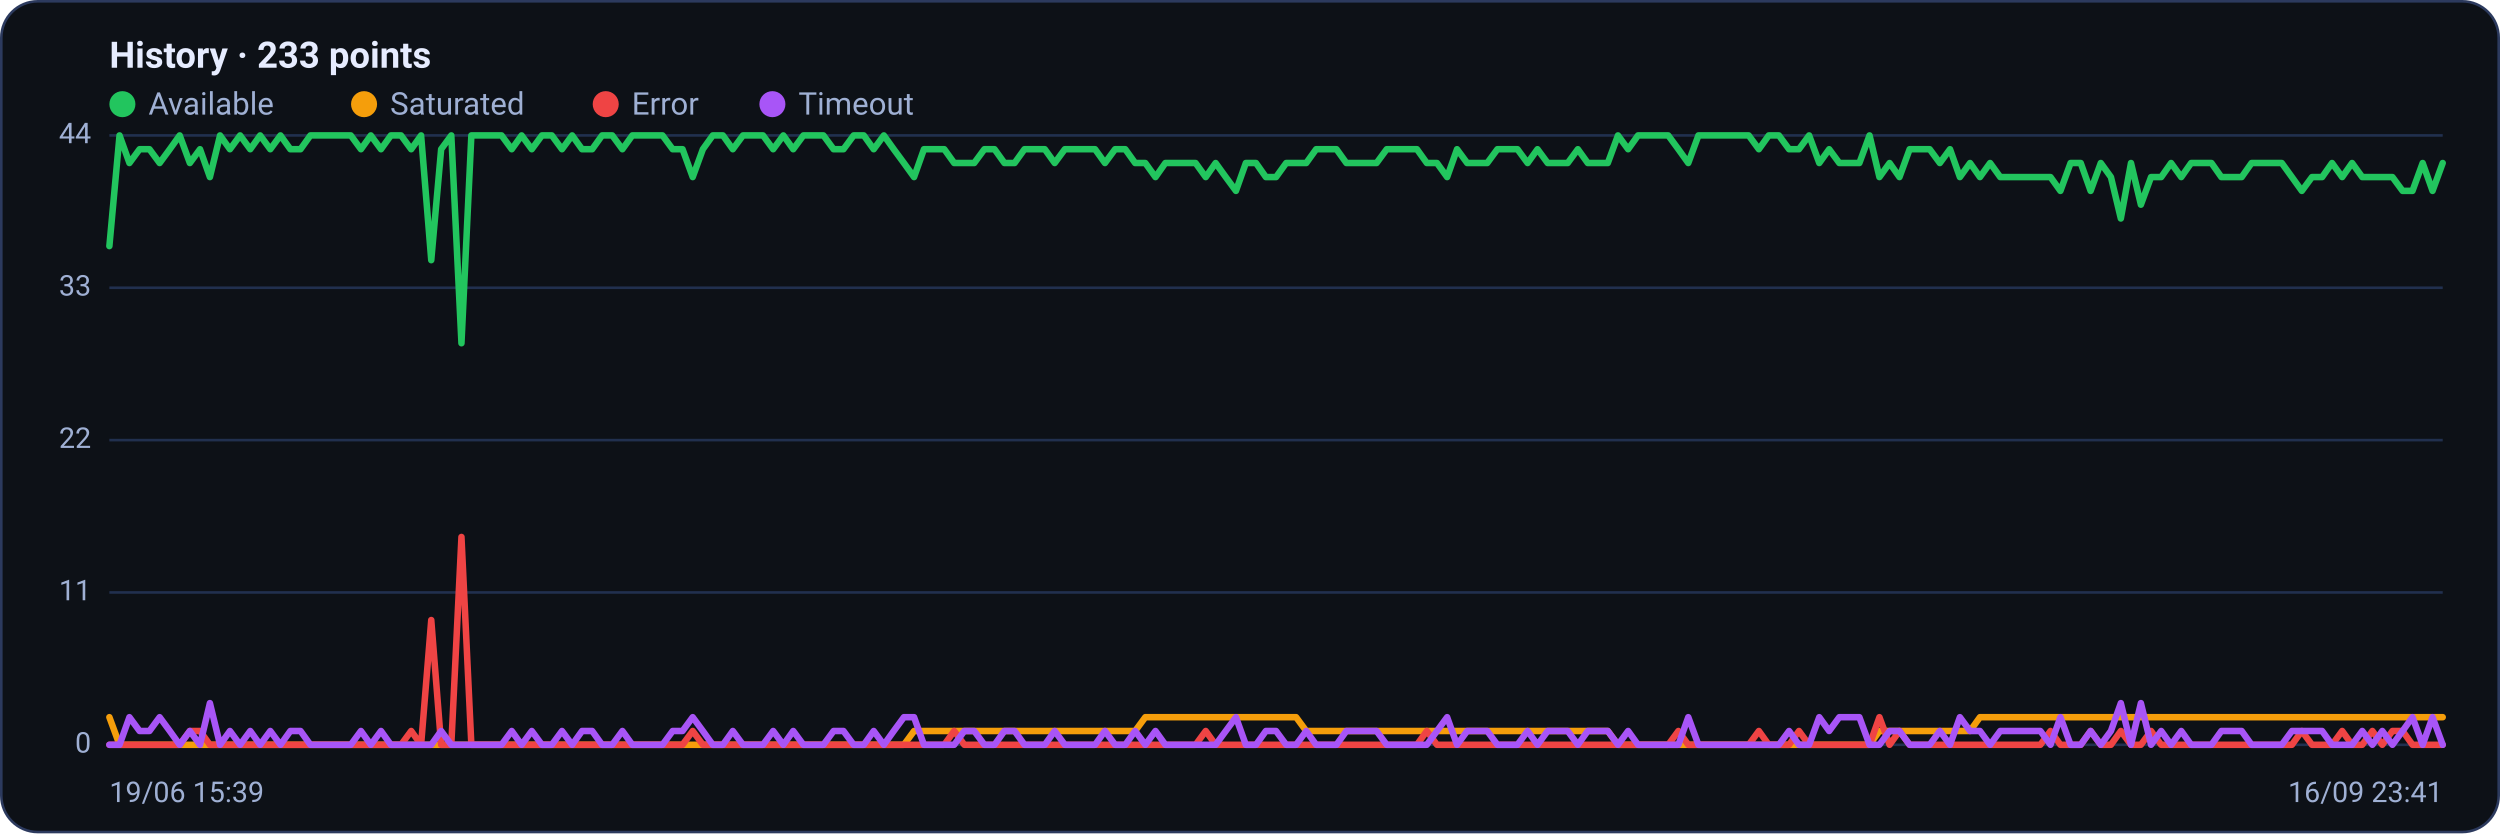
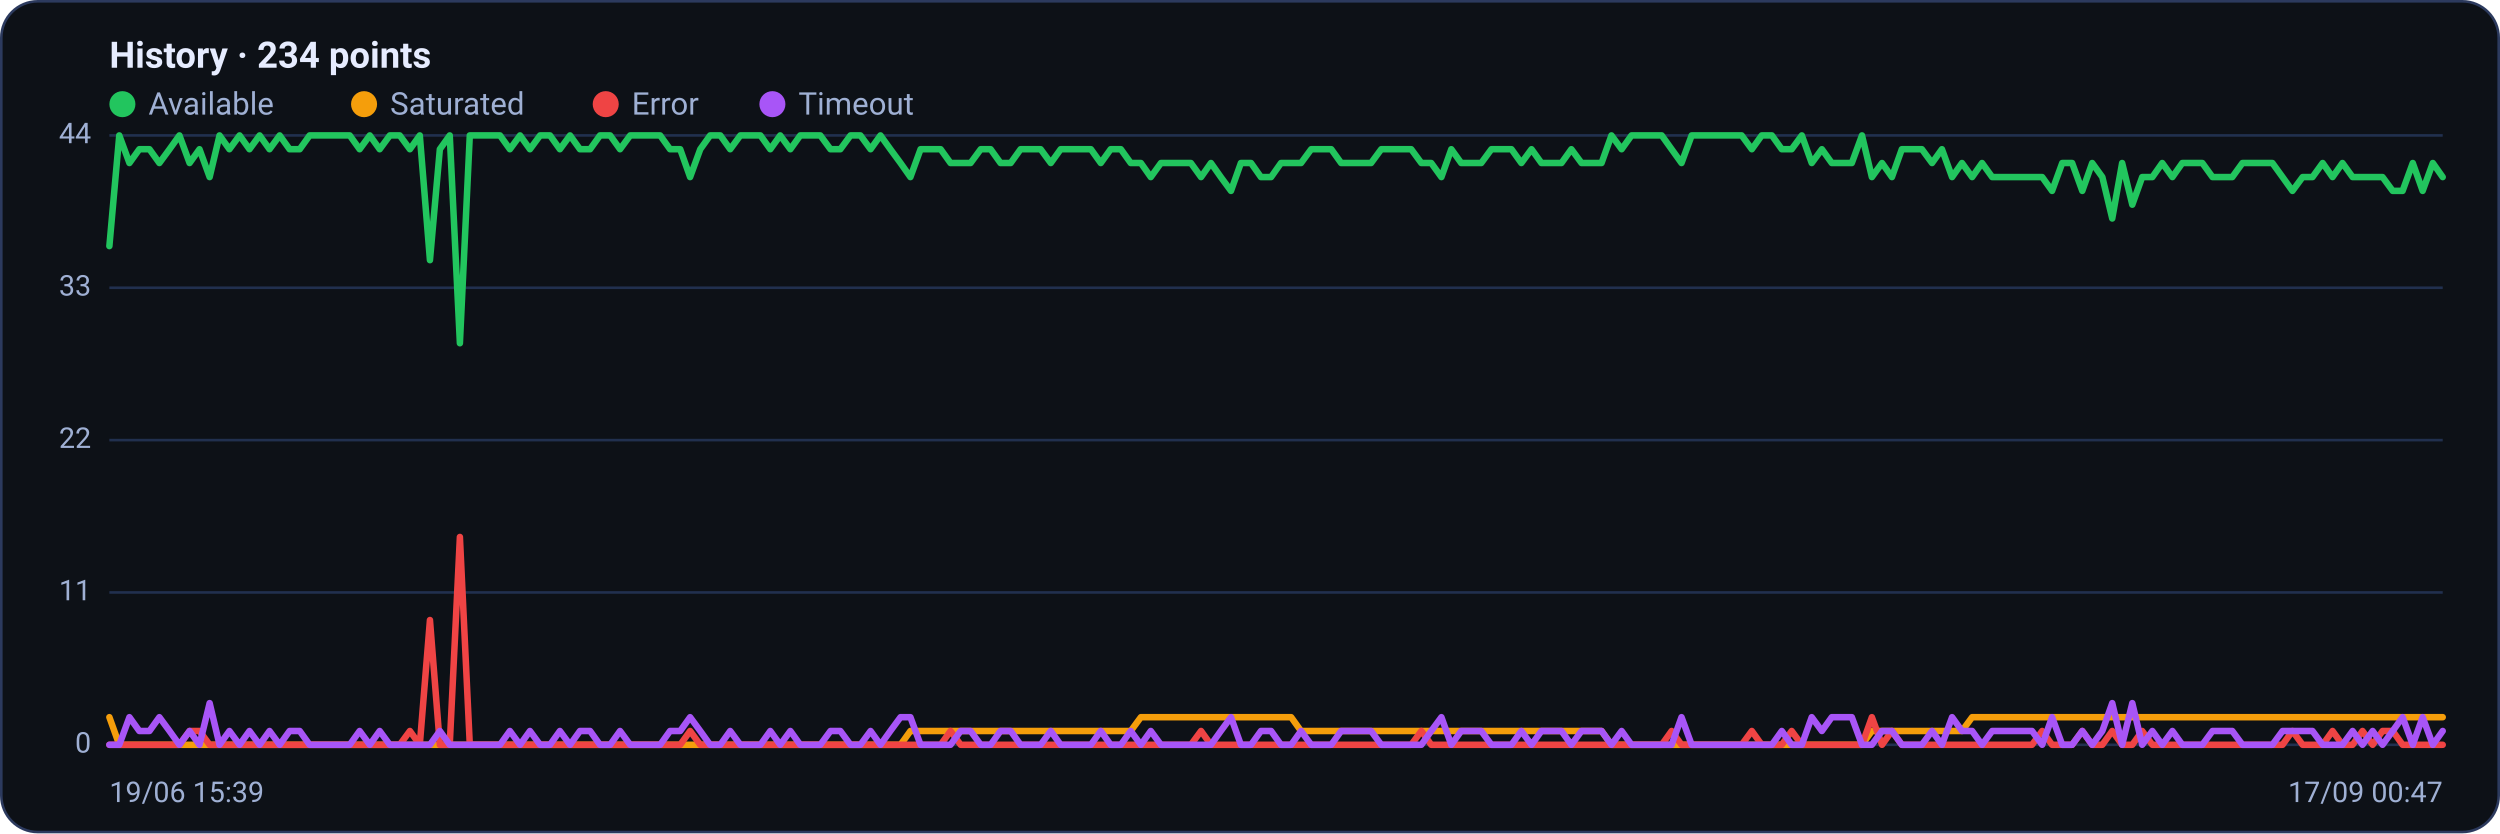
<svg xmlns="http://www.w3.org/2000/svg" viewBox="0 0 960 320" width="960" height="320" font-family="Segoe UI, system-ui, -apple-system, Roboto, Helvetica, Arial, sans-serif" role="img" aria-label="Availability history per region">
  <rect x="0.5" y="0.5" width="959" height="319" rx="14" fill="#0d1117" stroke="#2c3a5e" />
-   <text x="42" y="26" font-size="14" font-weight="600" fill="#e6ecff">History · 233 points</text>
+   <text x="42" y="26" font-size="14" font-weight="600" fill="#e6ecff">History · 234 points</text>
  <circle cx="47" cy="40" r="5" fill="#22c55e" />
  <text x="57" y="44" font-size="12" fill="#9fb0d4">Available</text>
  <circle cx="139.8" cy="40" r="5" fill="#f59e0b" />
  <text x="149.8" y="44" font-size="12" fill="#9fb0d4">Saturated</text>
  <circle cx="232.6" cy="40" r="5" fill="#ef4444" />
  <text x="242.6" y="44" font-size="12" fill="#9fb0d4">Error</text>
  <circle cx="296.6" cy="40" r="5" fill="#a855f7" />
  <text x="306.6" y="44" font-size="12" fill="#9fb0d4">Timeout</text>
  <line x1="42" y1="286.0" x2="938" y2="286.0" stroke="#21304f" stroke-width="1" />
  <text x="35" y="289.0" text-anchor="end" font-size="11" fill="#9fb0d4">0</text>
  <line x1="42" y1="227.5" x2="938" y2="227.5" stroke="#21304f" stroke-width="1" />
  <text x="35" y="230.5" text-anchor="end" font-size="11" fill="#9fb0d4">11</text>
  <line x1="42" y1="169.0" x2="938" y2="169.0" stroke="#21304f" stroke-width="1" />
  <text x="35" y="172.0" text-anchor="end" font-size="11" fill="#9fb0d4">22</text>
  <line x1="42" y1="110.5" x2="938" y2="110.5" stroke="#21304f" stroke-width="1" />
  <text x="35" y="113.5" text-anchor="end" font-size="11" fill="#9fb0d4">33</text>
  <line x1="42" y1="52.0" x2="938" y2="52.0" stroke="#21304f" stroke-width="1" />
  <text x="35" y="55.0" text-anchor="end" font-size="11" fill="#9fb0d4">44</text>
-   <polyline fill="none" stroke="#22c55e" stroke-width="2.5" stroke-linejoin="round" stroke-linecap="round" points="42.0,94.5 45.9,52.0 49.7,62.6 53.6,57.3 57.4,57.3 61.3,62.6 65.2,57.3 69.0,52.0 72.9,62.6 76.8,57.3 80.6,68.0 84.5,52.0 88.3,57.3 92.2,52.0 96.1,57.3 99.9,52.0 103.8,57.3 107.7,52.0 111.5,57.3 115.4,57.3 119.2,52.0 123.1,52.0 127.0,52.0 130.8,52.0 134.7,52.0 138.6,57.3 142.4,52.0 146.3,57.3 150.1,52.0 154.0,52.0 157.9,57.3 161.7,52.0 165.6,99.9 169.4,57.3 173.3,52.0 177.2,131.8 181.0,52.0 184.9,52.0 188.8,52.0 192.6,52.0 196.5,57.3 200.3,52.0 204.2,57.3 208.1,52.0 211.9,52.0 215.8,57.3 219.7,52.0 223.5,57.3 227.4,57.3 231.2,52.0 235.1,52.0 239.0,57.3 242.8,52.0 246.7,52.0 250.6,52.0 254.4,52.0 258.3,57.3 262.1,57.3 266.0,68.0 269.9,57.3 273.7,52.0 277.6,52.0 281.4,57.3 285.3,52.0 289.2,52.0 293.0,52.0 296.9,57.3 300.8,52.0 304.6,57.3 308.5,52.0 312.3,52.0 316.2,52.0 320.1,57.3 323.9,57.3 327.8,52.0 331.7,52.0 335.5,57.3 339.4,52.0 343.2,57.3 347.1,62.6 351.0,68.0 354.8,57.3 358.7,57.3 362.6,57.3 366.4,62.6 370.3,62.6 374.1,62.6 378.0,57.3 381.9,57.3 385.7,62.6 389.6,62.6 393.4,57.3 397.3,57.3 401.2,57.3 405.0,62.6 408.9,57.3 412.8,57.3 416.6,57.3 420.5,57.3 424.3,62.6 428.2,57.3 432.1,57.3 435.9,62.6 439.8,62.6 443.7,68.0 447.5,62.6 451.4,62.6 455.2,62.6 459.1,62.6 463.0,68.0 466.8,62.6 470.7,68.0 474.6,73.3 478.4,62.6 482.3,62.6 486.1,68.0 490.0,68.0 493.9,62.6 497.7,62.6 501.6,62.6 505.4,57.3 509.3,57.3 513.2,57.3 517.0,62.6 520.9,62.6 524.8,62.6 528.6,62.6 532.5,57.3 536.3,57.3 540.2,57.3 544.1,57.3 547.9,62.6 551.8,62.6 555.7,68.0 559.5,57.3 563.4,62.6 567.2,62.6 571.1,62.6 575.0,57.3 578.8,57.3 582.7,57.3 586.6,62.6 590.4,57.3 594.3,62.6 598.1,62.6 602.0,62.6 605.9,57.3 609.7,62.6 613.6,62.6 617.4,62.6 621.3,52.0 625.2,57.3 629.0,52.0 632.9,52.0 636.8,52.0 640.6,52.0 644.5,57.3 648.3,62.6 652.2,52.0 656.1,52.0 659.9,52.0 663.8,52.0 667.7,52.0 671.5,52.0 675.4,57.3 679.2,52.0 683.1,52.0 687.0,57.3 690.8,57.3 694.7,52.0 698.6,62.6 702.4,57.3 706.3,62.6 710.1,62.6 714.0,62.6 717.9,52.0 721.7,68.0 725.6,62.6 729.4,68.0 733.3,57.3 737.2,57.3 741.0,57.3 744.9,62.6 748.8,57.3 752.6,68.0 756.5,62.6 760.3,68.0 764.2,62.6 768.1,68.0 771.9,68.0 775.8,68.0 779.7,68.0 783.5,68.0 787.4,68.0 791.2,73.3 795.1,62.6 799.0,62.6 802.8,73.3 806.7,62.6 810.6,68.0 814.4,83.9 818.3,62.6 822.1,78.6 826.0,68.0 829.9,68.0 833.7,62.6 837.6,68.0 841.4,62.6 845.3,62.6 849.2,62.6 853.0,68.0 856.9,68.0 860.8,68.0 864.6,62.6 868.5,62.6 872.3,62.6 876.2,62.6 880.1,68.0 883.9,73.3 887.8,68.0 891.7,68.0 895.5,62.6 899.4,68.0 903.2,62.6 907.1,68.0 911.0,68.0 914.8,68.0 918.7,68.0 922.6,73.3 926.4,73.3 930.3,62.6 934.1,73.3 938.0,62.6" />
-   <polyline fill="none" stroke="#f59e0b" stroke-width="2.5" stroke-linejoin="round" stroke-linecap="round" points="42.0,275.4 45.9,286.0 49.7,286.0 53.6,286.0 57.4,286.0 61.3,286.0 65.2,286.0 69.0,286.0 72.9,286.0 76.8,286.0 80.6,286.0 84.5,286.0 88.3,286.0 92.2,286.0 96.1,286.0 99.9,286.0 103.8,286.0 107.7,286.0 111.5,286.0 115.4,286.0 119.2,286.0 123.1,286.0 127.0,286.0 130.8,286.0 134.7,286.0 138.6,286.0 142.4,286.0 146.3,286.0 150.1,286.0 154.0,286.0 157.9,286.0 161.7,286.0 165.6,286.0 169.4,286.0 173.3,286.0 177.2,286.0 181.0,286.0 184.9,286.0 188.8,286.0 192.6,286.0 196.5,286.0 200.3,286.0 204.2,286.0 208.1,286.0 211.9,286.0 215.8,286.0 219.7,286.0 223.5,286.0 227.4,286.0 231.2,286.0 235.1,286.0 239.0,286.0 242.8,286.0 246.7,286.0 250.6,286.0 254.4,286.0 258.3,286.0 262.1,286.0 266.0,286.0 269.9,286.0 273.7,286.0 277.6,286.0 281.4,286.0 285.3,286.0 289.2,286.0 293.0,286.0 296.9,286.0 300.8,286.0 304.6,286.0 308.5,286.0 312.3,286.0 316.2,286.0 320.1,286.0 323.9,286.0 327.8,286.0 331.7,286.0 335.5,286.0 339.4,286.0 343.2,286.0 347.1,286.0 351.0,280.7 354.8,280.7 358.7,280.7 362.6,280.7 366.4,280.7 370.3,280.7 374.1,280.7 378.0,280.7 381.9,280.7 385.7,280.7 389.6,280.7 393.4,280.7 397.3,280.7 401.2,280.7 405.0,280.7 408.9,280.7 412.8,280.7 416.6,280.7 420.5,280.7 424.3,280.7 428.2,280.7 432.1,280.7 435.9,280.7 439.8,275.4 443.7,275.4 447.5,275.4 451.4,275.4 455.2,275.4 459.1,275.4 463.0,275.4 466.8,275.4 470.7,275.4 474.6,275.4 478.4,275.4 482.3,275.4 486.1,275.4 490.0,275.4 493.9,275.4 497.7,275.4 501.6,280.7 505.4,280.7 509.3,280.7 513.2,280.7 517.0,280.7 520.9,280.7 524.8,280.7 528.6,280.7 532.5,280.7 536.3,280.7 540.2,280.7 544.1,280.7 547.9,280.7 551.8,280.7 555.7,280.7 559.5,280.7 563.4,280.7 567.2,280.7 571.1,280.7 575.0,280.7 578.8,280.7 582.7,280.7 586.6,280.7 590.4,280.7 594.3,280.7 598.1,280.7 602.0,280.7 605.9,280.7 609.7,280.7 613.6,280.7 617.4,280.7 621.3,286.0 625.2,286.0 629.0,286.0 632.9,286.0 636.8,286.0 640.6,286.0 644.5,286.0 648.3,286.0 652.2,286.0 656.1,286.0 659.9,286.0 663.8,286.0 667.7,286.0 671.5,286.0 675.4,286.0 679.2,286.0 683.1,286.0 687.0,286.0 690.8,286.0 694.7,286.0 698.6,286.0 702.4,286.0 706.3,286.0 710.1,286.0 714.0,286.0 717.9,286.0 721.7,280.7 725.6,280.7 729.4,280.7 733.3,280.7 737.2,280.7 741.0,280.7 744.9,280.7 748.8,280.7 752.6,280.7 756.5,280.7 760.3,275.4 764.2,275.4 768.1,275.4 771.9,275.4 775.8,275.4 779.7,275.4 783.5,275.4 787.4,275.4 791.2,275.4 795.1,275.4 799.0,275.4 802.8,275.4 806.7,275.4 810.6,275.4 814.4,275.4 818.3,275.4 822.1,275.4 826.0,275.4 829.9,275.4 833.7,275.4 837.6,275.4 841.4,275.4 845.3,275.4 849.2,275.4 853.0,275.4 856.9,275.4 860.8,275.4 864.6,275.4 868.5,275.4 872.3,275.4 876.2,275.4 880.1,275.4 883.9,275.4 887.8,275.4 891.7,275.4 895.5,275.4 899.4,275.4 903.2,275.4 907.1,275.4 911.0,275.4 914.8,275.4 918.7,275.4 922.6,275.4 926.4,275.4 930.3,275.4 934.1,275.4 938.0,275.4" />
-   <polyline fill="none" stroke="#ef4444" stroke-width="2.5" stroke-linejoin="round" stroke-linecap="round" points="42.0,286.0 45.9,286.0 49.7,286.0 53.6,286.0 57.4,286.0 61.3,286.0 65.2,286.0 69.0,286.0 72.9,280.7 76.8,280.7 80.6,286.0 84.5,286.0 88.3,286.0 92.2,286.0 96.1,286.0 99.9,286.0 103.8,286.0 107.7,286.0 111.5,286.0 115.4,286.0 119.2,286.0 123.1,286.0 127.0,286.0 130.8,286.0 134.7,286.0 138.6,286.0 142.4,286.0 146.3,286.0 150.1,286.0 154.0,286.0 157.9,280.7 161.7,286.0 165.6,238.1 169.4,286.0 173.3,286.0 177.2,206.2 181.0,286.0 184.9,286.0 188.8,286.0 192.6,286.0 196.5,286.0 200.3,286.0 204.2,286.0 208.1,286.0 211.9,286.0 215.8,286.0 219.7,286.0 223.5,286.0 227.4,286.0 231.2,286.0 235.1,286.0 239.0,286.0 242.8,286.0 246.7,286.0 250.6,286.0 254.4,286.0 258.3,286.0 262.1,286.0 266.0,280.7 269.9,286.0 273.7,286.0 277.6,286.0 281.4,286.0 285.3,286.0 289.2,286.0 293.0,286.0 296.9,286.0 300.8,286.0 304.6,286.0 308.5,286.0 312.3,286.0 316.2,286.0 320.1,286.0 323.9,286.0 327.8,286.0 331.7,286.0 335.5,286.0 339.4,286.0 343.2,286.0 347.1,286.0 351.0,286.0 354.8,286.0 358.7,286.0 362.6,286.0 366.4,280.7 370.3,286.0 374.1,286.0 378.0,286.0 381.9,286.0 385.7,286.0 389.6,286.0 393.4,286.0 397.3,286.0 401.2,286.0 405.0,286.0 408.9,286.0 412.8,286.0 416.6,286.0 420.5,286.0 424.3,286.0 428.2,286.0 432.1,286.0 435.9,286.0 439.8,286.0 443.7,286.0 447.5,286.0 451.4,286.0 455.2,286.0 459.1,286.0 463.0,280.7 466.8,286.0 470.7,286.0 474.6,286.0 478.4,286.0 482.3,286.0 486.1,286.0 490.0,286.0 493.9,286.0 497.7,286.0 501.6,286.0 505.4,286.0 509.3,286.0 513.2,286.0 517.0,286.0 520.9,286.0 524.8,286.0 528.6,286.0 532.5,286.0 536.3,286.0 540.2,286.0 544.1,286.0 547.9,280.7 551.8,286.0 555.7,286.0 559.5,286.0 563.4,286.0 567.2,286.0 571.1,286.0 575.0,286.0 578.8,286.0 582.7,286.0 586.6,286.0 590.4,286.0 594.3,286.0 598.1,286.0 602.0,286.0 605.9,286.0 609.7,286.0 613.6,286.0 617.4,286.0 621.3,286.0 625.2,286.0 629.0,286.0 632.9,286.0 636.8,286.0 640.6,286.0 644.5,280.7 648.3,286.0 652.2,286.0 656.1,286.0 659.9,286.0 663.8,286.0 667.7,286.0 671.5,286.0 675.4,280.7 679.2,286.0 683.1,286.0 687.0,286.0 690.8,280.7 694.7,286.0 698.6,286.0 702.4,286.0 706.3,286.0 710.1,286.0 714.0,286.0 717.9,286.0 721.7,275.4 725.6,286.0 729.4,280.7 733.3,286.0 737.2,286.0 741.0,286.0 744.9,286.0 748.8,286.0 752.6,286.0 756.5,286.0 760.3,286.0 764.2,286.0 768.1,286.0 771.9,286.0 775.8,286.0 779.7,286.0 783.5,286.0 787.4,280.7 791.2,286.0 795.1,286.0 799.0,286.0 802.8,280.7 806.7,286.0 810.6,286.0 814.4,280.7 818.3,286.0 822.1,286.0 826.0,280.7 829.9,286.0 833.7,286.0 837.6,286.0 841.4,286.0 845.3,286.0 849.2,286.0 853.0,286.0 856.9,286.0 860.8,286.0 864.6,286.0 868.5,286.0 872.3,286.0 876.2,286.0 880.1,286.0 883.9,280.7 887.8,286.0 891.7,286.0 895.5,286.0 899.4,280.7 903.2,286.0 907.1,286.0 911.0,280.7 914.8,286.0 918.7,280.7 922.6,280.7 926.4,286.0 930.3,286.0 934.1,286.0 938.0,286.0" />
-   <polyline fill="none" stroke="#a855f7" stroke-width="2.5" stroke-linejoin="round" stroke-linecap="round" points="42.0,286.0 45.9,286.0 49.7,275.4 53.6,280.7 57.4,280.7 61.3,275.4 65.2,280.7 69.0,286.0 72.9,280.7 76.8,286.0 80.6,270.0 84.5,286.0 88.3,280.7 92.2,286.0 96.1,280.7 99.9,286.0 103.8,280.7 107.7,286.0 111.5,280.7 115.4,280.7 119.2,286.0 123.1,286.0 127.0,286.0 130.8,286.0 134.7,286.0 138.6,280.7 142.4,286.0 146.3,280.7 150.1,286.0 154.0,286.0 157.9,286.0 161.7,286.0 165.6,286.0 169.4,280.7 173.3,286.0 177.2,286.0 181.0,286.0 184.9,286.0 188.8,286.0 192.6,286.0 196.5,280.7 200.3,286.0 204.2,280.7 208.1,286.0 211.9,286.0 215.8,280.7 219.7,286.0 223.5,280.7 227.4,280.7 231.2,286.0 235.1,286.0 239.0,280.7 242.8,286.0 246.7,286.0 250.6,286.0 254.4,286.0 258.3,280.7 262.1,280.7 266.0,275.4 269.9,280.7 273.7,286.0 277.6,286.0 281.4,280.7 285.3,286.0 289.2,286.0 293.0,286.0 296.9,280.7 300.8,286.0 304.6,280.7 308.5,286.0 312.3,286.0 316.2,286.0 320.1,280.7 323.9,280.7 327.8,286.0 331.7,286.0 335.5,280.7 339.4,286.0 343.2,280.7 347.1,275.4 351.0,275.4 354.8,286.0 358.7,286.0 362.6,286.0 366.4,286.0 370.3,280.7 374.1,280.7 378.0,286.0 381.9,286.0 385.7,280.7 389.6,280.7 393.4,286.0 397.3,286.0 401.2,286.0 405.0,280.7 408.9,286.0 412.8,286.0 416.6,286.0 420.5,286.0 424.3,280.7 428.2,286.0 432.1,286.0 435.9,280.7 439.8,286.0 443.7,280.7 447.5,286.0 451.4,286.0 455.2,286.0 459.1,286.0 463.0,286.0 466.8,286.0 470.7,280.7 474.6,275.4 478.4,286.0 482.3,286.0 486.1,280.7 490.0,280.7 493.9,286.0 497.7,286.0 501.6,280.7 505.4,286.0 509.3,286.0 513.2,286.0 517.0,280.7 520.9,280.7 524.8,280.7 528.6,280.7 532.5,286.0 536.3,286.0 540.2,286.0 544.1,286.0 547.9,286.0 551.8,280.7 555.7,275.4 559.5,286.0 563.4,280.7 567.2,280.7 571.1,280.7 575.0,286.0 578.8,286.0 582.7,286.0 586.6,280.7 590.4,286.0 594.3,280.7 598.1,280.7 602.0,280.7 605.9,286.0 609.7,280.7 613.6,280.7 617.4,280.7 621.3,286.0 625.2,280.7 629.0,286.0 632.9,286.0 636.8,286.0 640.6,286.0 644.5,286.0 648.3,275.4 652.2,286.0 656.1,286.0 659.9,286.0 663.8,286.0 667.7,286.0 671.5,286.0 675.4,286.0 679.2,286.0 683.1,286.0 687.0,280.7 690.8,286.0 694.7,286.0 698.6,275.4 702.4,280.7 706.3,275.4 710.1,275.4 714.0,275.4 717.9,286.0 721.7,286.0 725.6,280.7 729.4,280.7 733.3,286.0 737.2,286.0 741.0,286.0 744.9,280.7 748.8,286.0 752.6,275.4 756.5,280.7 760.3,280.7 764.2,286.0 768.1,280.7 771.9,280.7 775.8,280.7 779.7,280.7 783.5,280.7 787.4,286.0 791.2,275.4 795.1,286.0 799.0,286.0 802.8,280.7 806.7,286.0 810.6,280.7 814.4,270.0 818.3,286.0 822.1,270.0 826.0,286.0 829.9,280.7 833.7,286.0 837.6,280.7 841.4,286.0 845.3,286.0 849.2,286.0 853.0,280.7 856.9,280.7 860.8,280.7 864.6,286.0 868.5,286.0 872.3,286.0 876.2,286.0 880.1,280.7 883.9,280.7 887.8,280.7 891.7,280.7 895.5,286.0 899.4,286.0 903.2,286.0 907.1,280.7 911.0,286.0 914.8,280.7 918.7,286.0 922.6,280.7 926.4,275.4 930.3,286.0 934.1,275.4 938.0,286.0" />
+   <polyline fill="none" stroke="#22c55e" stroke-width="2.5" stroke-linejoin="round" stroke-linecap="round" points="42.0,94.5 45.8,52.0 49.7,62.6 53.5,57.3 57.4,57.3 61.2,62.6 65.1,57.3 68.9,52.0 72.8,62.6 76.6,57.3 80.5,68.0 84.3,52.0 88.1,57.3 92.0,52.0 95.8,57.3 99.7,52.0 103.5,57.3 107.4,52.0 111.2,57.3 115.1,57.3 118.9,52.0 122.8,52.0 126.6,52.0 130.4,52.0 134.3,52.0 138.1,57.3 142.0,52.0 145.8,57.3 149.7,52.0 153.5,52.0 157.4,57.3 161.2,52.0 165.1,99.9 168.9,57.3 172.7,52.0 176.6,131.8 180.4,52.0 184.3,52.0 188.1,52.0 192.0,52.0 195.8,57.3 199.7,52.0 203.5,57.3 207.4,52.0 211.2,52.0 215.0,57.3 218.9,52.0 222.7,57.3 226.6,57.3 230.4,52.0 234.3,52.0 238.1,57.3 242.0,52.0 245.8,52.0 249.7,52.0 253.5,52.0 257.3,57.3 261.2,57.3 265.0,68.0 268.9,57.3 272.7,52.0 276.6,52.0 280.4,57.3 284.3,52.0 288.1,52.0 292.0,52.0 295.8,57.3 299.6,52.0 303.5,57.3 307.3,52.0 311.2,52.0 315.0,52.0 318.9,57.3 322.7,57.3 326.6,52.0 330.4,52.0 334.3,57.3 338.1,52.0 341.9,57.3 345.8,62.6 349.6,68.0 353.5,57.3 357.3,57.3 361.2,57.3 365.0,62.6 368.9,62.6 372.7,62.6 376.6,57.3 380.4,57.3 384.2,62.6 388.1,62.6 391.9,57.3 395.8,57.3 399.6,57.3 403.5,62.6 407.3,57.3 411.2,57.3 415.0,57.3 418.9,57.3 422.7,62.6 426.5,57.3 430.4,57.3 434.2,62.6 438.1,62.6 441.9,68.0 445.8,62.6 449.6,62.6 453.5,62.6 457.3,62.6 461.2,68.0 465.0,62.6 468.8,68.0 472.7,73.3 476.5,62.6 480.4,62.6 484.2,68.0 488.1,68.0 491.9,62.6 495.8,62.6 499.6,62.6 503.5,57.3 507.3,57.3 511.2,57.3 515.0,62.6 518.8,62.6 522.7,62.6 526.5,62.6 530.4,57.3 534.2,57.3 538.1,57.3 541.9,57.3 545.8,62.6 549.6,62.6 553.5,68.0 557.3,57.3 561.1,62.6 565.0,62.6 568.8,62.6 572.7,57.3 576.5,57.3 580.4,57.3 584.2,62.6 588.1,57.3 591.9,62.6 595.8,62.6 599.6,62.6 603.4,57.3 607.3,62.6 611.1,62.6 615.0,62.6 618.8,52.0 622.7,57.3 626.5,52.0 630.4,52.0 634.2,52.0 638.1,52.0 641.9,57.3 645.7,62.6 649.6,52.0 653.4,52.0 657.3,52.0 661.1,52.0 665.0,52.0 668.8,52.0 672.7,57.3 676.5,52.0 680.4,52.0 684.2,57.3 688.0,57.3 691.9,52.0 695.7,62.6 699.6,57.3 703.4,62.6 707.3,62.6 711.1,62.6 715.0,52.0 718.8,68.0 722.7,62.6 726.5,68.0 730.3,57.3 734.2,57.3 738.0,57.3 741.9,62.6 745.7,57.3 749.6,68.0 753.4,62.6 757.3,68.0 761.1,62.6 765.0,68.0 768.8,68.0 772.6,68.0 776.5,68.0 780.3,68.0 784.2,68.0 788.0,73.3 791.9,62.6 795.7,62.6 799.6,73.3 803.4,62.6 807.3,68.0 811.1,83.9 814.9,62.6 818.8,78.6 822.6,68.0 826.5,68.0 830.3,62.6 834.2,68.0 838.0,62.6 841.9,62.6 845.7,62.6 849.6,68.0 853.4,68.0 857.2,68.0 861.1,62.6 864.9,62.6 868.8,62.6 872.6,62.6 876.5,68.0 880.3,73.3 884.2,68.0 888.0,68.0 891.9,62.6 895.7,68.0 899.5,62.6 903.4,68.0 907.2,68.0 911.1,68.0 914.9,68.0 918.8,73.3 922.6,73.3 926.5,62.6 930.3,73.3 934.2,62.6 938.0,68.0" />
+   <polyline fill="none" stroke="#f59e0b" stroke-width="2.5" stroke-linejoin="round" stroke-linecap="round" points="42.0,275.4 45.8,286.0 49.7,286.0 53.5,286.0 57.4,286.0 61.2,286.0 65.1,286.0 68.9,286.0 72.8,286.0 76.6,286.0 80.5,286.0 84.3,286.0 88.1,286.0 92.0,286.0 95.8,286.0 99.7,286.0 103.5,286.0 107.4,286.0 111.2,286.0 115.1,286.0 118.9,286.0 122.8,286.0 126.6,286.0 130.4,286.0 134.3,286.0 138.1,286.0 142.0,286.0 145.8,286.0 149.7,286.0 153.5,286.0 157.4,286.0 161.2,286.0 165.1,286.0 168.9,286.0 172.7,286.0 176.6,286.0 180.4,286.0 184.3,286.0 188.1,286.0 192.0,286.0 195.8,286.0 199.7,286.0 203.5,286.0 207.4,286.0 211.2,286.0 215.0,286.0 218.9,286.0 222.7,286.0 226.6,286.0 230.4,286.0 234.3,286.0 238.1,286.0 242.0,286.0 245.8,286.0 249.7,286.0 253.5,286.0 257.3,286.0 261.2,286.0 265.0,286.0 268.9,286.0 272.7,286.0 276.6,286.0 280.4,286.0 284.3,286.0 288.1,286.0 292.0,286.0 295.8,286.0 299.6,286.0 303.5,286.0 307.3,286.0 311.2,286.0 315.0,286.0 318.9,286.0 322.7,286.0 326.6,286.0 330.4,286.0 334.3,286.0 338.1,286.0 341.9,286.0 345.8,286.0 349.6,280.7 353.5,280.7 357.3,280.7 361.2,280.7 365.0,280.7 368.9,280.7 372.7,280.7 376.6,280.7 380.4,280.7 384.2,280.7 388.1,280.7 391.9,280.7 395.8,280.7 399.6,280.7 403.5,280.7 407.3,280.7 411.2,280.7 415.0,280.7 418.9,280.7 422.7,280.7 426.5,280.7 430.4,280.7 434.2,280.7 438.1,275.4 441.9,275.4 445.8,275.4 449.6,275.4 453.5,275.4 457.3,275.4 461.2,275.4 465.0,275.4 468.8,275.4 472.7,275.4 476.5,275.4 480.4,275.4 484.2,275.4 488.1,275.4 491.9,275.4 495.8,275.4 499.6,280.7 503.5,280.7 507.3,280.7 511.2,280.7 515.0,280.7 518.8,280.7 522.7,280.7 526.5,280.7 530.4,280.7 534.2,280.7 538.1,280.7 541.9,280.7 545.8,280.7 549.6,280.7 553.5,280.7 557.3,280.7 561.1,280.7 565.0,280.7 568.8,280.7 572.7,280.7 576.5,280.7 580.4,280.7 584.2,280.7 588.1,280.7 591.9,280.7 595.8,280.7 599.6,280.7 603.4,280.7 607.3,280.7 611.1,280.7 615.0,280.7 618.8,286.0 622.7,286.0 626.5,286.0 630.4,286.0 634.2,286.0 638.1,286.0 641.9,286.0 645.7,286.0 649.6,286.0 653.4,286.0 657.3,286.0 661.1,286.0 665.0,286.0 668.8,286.0 672.7,286.0 676.5,286.0 680.4,286.0 684.2,286.0 688.0,286.0 691.9,286.0 695.7,286.0 699.6,286.0 703.4,286.0 707.3,286.0 711.1,286.0 715.0,286.0 718.8,280.7 722.7,280.7 726.5,280.7 730.3,280.7 734.2,280.7 738.0,280.7 741.9,280.7 745.7,280.7 749.6,280.7 753.4,280.7 757.3,275.4 761.1,275.4 765.0,275.4 768.8,275.4 772.6,275.4 776.5,275.4 780.3,275.4 784.2,275.4 788.0,275.4 791.9,275.4 795.7,275.4 799.6,275.4 803.4,275.4 807.3,275.4 811.1,275.4 814.9,275.4 818.8,275.4 822.6,275.4 826.5,275.4 830.3,275.4 834.2,275.4 838.0,275.4 841.9,275.4 845.7,275.4 849.6,275.4 853.4,275.4 857.2,275.4 861.1,275.4 864.9,275.4 868.8,275.4 872.6,275.4 876.5,275.4 880.3,275.4 884.2,275.4 888.0,275.4 891.9,275.4 895.7,275.4 899.5,275.4 903.4,275.4 907.2,275.4 911.1,275.4 914.9,275.4 918.8,275.4 922.6,275.4 926.5,275.4 930.3,275.4 934.2,275.4 938.0,275.4" />
+   <polyline fill="none" stroke="#ef4444" stroke-width="2.5" stroke-linejoin="round" stroke-linecap="round" points="42.0,286.0 45.8,286.0 49.7,286.0 53.5,286.0 57.4,286.0 61.2,286.0 65.1,286.0 68.9,286.0 72.8,280.7 76.6,280.7 80.5,286.0 84.3,286.0 88.1,286.0 92.0,286.0 95.8,286.0 99.7,286.0 103.5,286.0 107.4,286.0 111.2,286.0 115.1,286.0 118.9,286.0 122.8,286.0 126.6,286.0 130.4,286.0 134.3,286.0 138.1,286.0 142.0,286.0 145.8,286.0 149.7,286.0 153.5,286.0 157.4,280.7 161.2,286.0 165.1,238.1 168.9,286.0 172.7,286.0 176.6,206.2 180.4,286.0 184.3,286.0 188.1,286.0 192.0,286.0 195.8,286.0 199.7,286.0 203.5,286.0 207.4,286.0 211.2,286.0 215.0,286.0 218.9,286.0 222.7,286.0 226.6,286.0 230.4,286.0 234.3,286.0 238.1,286.0 242.0,286.0 245.8,286.0 249.7,286.0 253.5,286.0 257.3,286.0 261.2,286.0 265.0,280.7 268.9,286.0 272.7,286.0 276.6,286.0 280.4,286.0 284.3,286.0 288.1,286.0 292.0,286.0 295.8,286.0 299.6,286.0 303.5,286.0 307.3,286.0 311.2,286.0 315.0,286.0 318.9,286.0 322.7,286.0 326.6,286.0 330.4,286.0 334.3,286.0 338.1,286.0 341.9,286.0 345.8,286.0 349.6,286.0 353.5,286.0 357.3,286.0 361.2,286.0 365.0,280.7 368.9,286.0 372.7,286.0 376.6,286.0 380.4,286.0 384.2,286.0 388.1,286.0 391.9,286.0 395.8,286.0 399.6,286.0 403.5,286.0 407.3,286.0 411.2,286.0 415.0,286.0 418.9,286.0 422.7,286.0 426.5,286.0 430.4,286.0 434.2,286.0 438.1,286.0 441.9,286.0 445.8,286.0 449.6,286.0 453.5,286.0 457.3,286.0 461.2,280.7 465.0,286.0 468.8,286.0 472.7,286.0 476.5,286.0 480.4,286.0 484.2,286.0 488.1,286.0 491.9,286.0 495.8,286.0 499.6,286.0 503.5,286.0 507.3,286.0 511.2,286.0 515.0,286.0 518.8,286.0 522.7,286.0 526.5,286.0 530.4,286.0 534.2,286.0 538.1,286.0 541.9,286.0 545.8,280.7 549.6,286.0 553.5,286.0 557.3,286.0 561.1,286.0 565.0,286.0 568.8,286.0 572.7,286.0 576.5,286.0 580.4,286.0 584.2,286.0 588.1,286.0 591.9,286.0 595.8,286.0 599.6,286.0 603.4,286.0 607.3,286.0 611.1,286.0 615.0,286.0 618.8,286.0 622.7,286.0 626.5,286.0 630.4,286.0 634.2,286.0 638.1,286.0 641.9,280.7 645.7,286.0 649.6,286.0 653.4,286.0 657.3,286.0 661.1,286.0 665.0,286.0 668.8,286.0 672.7,280.7 676.5,286.0 680.4,286.0 684.2,286.0 688.0,280.7 691.9,286.0 695.7,286.0 699.6,286.0 703.4,286.0 707.3,286.0 711.1,286.0 715.0,286.0 718.8,275.4 722.7,286.0 726.5,280.7 730.3,286.0 734.2,286.0 738.0,286.0 741.9,286.0 745.7,286.0 749.6,286.0 753.4,286.0 757.3,286.0 761.1,286.0 765.0,286.0 768.8,286.0 772.6,286.0 776.5,286.0 780.3,286.0 784.2,280.7 788.0,286.0 791.9,286.0 795.7,286.0 799.6,280.7 803.4,286.0 807.3,286.0 811.1,280.7 814.9,286.0 818.8,286.0 822.6,280.7 826.5,286.0 830.3,286.0 834.2,286.0 838.0,286.0 841.9,286.0 845.7,286.0 849.6,286.0 853.4,286.0 857.2,286.0 861.1,286.0 864.9,286.0 868.8,286.0 872.6,286.0 876.5,286.0 880.3,280.7 884.2,286.0 888.0,286.0 891.9,286.0 895.7,280.7 899.5,286.0 903.4,286.0 907.2,280.7 911.1,286.0 914.9,280.7 918.8,280.7 922.6,286.0 926.5,286.0 930.3,286.0 934.2,286.0 938.0,286.0" />
+   <polyline fill="none" stroke="#a855f7" stroke-width="2.5" stroke-linejoin="round" stroke-linecap="round" points="42.0,286.0 45.8,286.0 49.7,275.4 53.5,280.7 57.4,280.7 61.2,275.4 65.1,280.7 68.9,286.0 72.8,280.7 76.6,286.0 80.5,270.0 84.3,286.0 88.1,280.7 92.0,286.0 95.8,280.7 99.7,286.0 103.5,280.7 107.4,286.0 111.2,280.7 115.1,280.7 118.9,286.0 122.8,286.0 126.6,286.0 130.4,286.0 134.3,286.0 138.1,280.7 142.0,286.0 145.8,280.7 149.7,286.0 153.5,286.0 157.4,286.0 161.2,286.0 165.1,286.0 168.9,280.7 172.7,286.0 176.6,286.0 180.4,286.0 184.3,286.0 188.1,286.0 192.0,286.0 195.8,280.7 199.7,286.0 203.5,280.7 207.4,286.0 211.2,286.0 215.0,280.7 218.9,286.0 222.7,280.7 226.6,280.7 230.4,286.0 234.3,286.0 238.1,280.7 242.0,286.0 245.8,286.0 249.7,286.0 253.5,286.0 257.3,280.7 261.2,280.7 265.0,275.4 268.9,280.7 272.7,286.0 276.6,286.0 280.4,280.7 284.3,286.0 288.1,286.0 292.0,286.0 295.8,280.7 299.6,286.0 303.5,280.7 307.3,286.0 311.2,286.0 315.0,286.0 318.9,280.7 322.7,280.7 326.6,286.0 330.4,286.0 334.3,280.7 338.1,286.0 341.9,280.7 345.8,275.4 349.6,275.4 353.5,286.0 357.3,286.0 361.2,286.0 365.0,286.0 368.9,280.7 372.7,280.7 376.6,286.0 380.4,286.0 384.2,280.7 388.1,280.7 391.9,286.0 395.8,286.0 399.6,286.0 403.5,280.7 407.3,286.0 411.2,286.0 415.0,286.0 418.9,286.0 422.7,280.7 426.5,286.0 430.4,286.0 434.2,280.7 438.1,286.0 441.9,280.7 445.8,286.0 449.6,286.0 453.5,286.0 457.3,286.0 461.2,286.0 465.0,286.0 468.8,280.7 472.7,275.4 476.5,286.0 480.4,286.0 484.2,280.7 488.1,280.7 491.9,286.0 495.8,286.0 499.6,280.7 503.5,286.0 507.3,286.0 511.2,286.0 515.0,280.7 518.8,280.7 522.7,280.7 526.5,280.7 530.4,286.0 534.2,286.0 538.1,286.0 541.9,286.0 545.8,286.0 549.6,280.7 553.5,275.4 557.3,286.0 561.1,280.7 565.0,280.7 568.8,280.7 572.7,286.0 576.5,286.0 580.4,286.0 584.2,280.7 588.1,286.0 591.9,280.7 595.8,280.7 599.6,280.7 603.4,286.0 607.3,280.7 611.1,280.7 615.0,280.7 618.8,286.0 622.7,280.7 626.5,286.0 630.4,286.0 634.2,286.0 638.1,286.0 641.9,286.0 645.7,275.4 649.6,286.0 653.4,286.0 657.3,286.0 661.1,286.0 665.0,286.0 668.8,286.0 672.7,286.0 676.5,286.0 680.4,286.0 684.2,280.7 688.0,286.0 691.9,286.0 695.7,275.4 699.6,280.7 703.4,275.4 707.3,275.4 711.1,275.4 715.0,286.0 718.8,286.0 722.7,280.7 726.5,280.7 730.3,286.0 734.2,286.0 738.0,286.0 741.9,280.7 745.7,286.0 749.6,275.4 753.4,280.7 757.3,280.7 761.1,286.0 765.0,280.7 768.8,280.7 772.6,280.7 776.5,280.7 780.3,280.7 784.2,286.0 788.0,275.4 791.9,286.0 795.7,286.0 799.6,280.7 803.4,286.0 807.3,280.7 811.1,270.0 814.9,286.0 818.8,270.0 822.6,286.0 826.5,280.7 830.3,286.0 834.2,280.7 838.0,286.0 841.9,286.0 845.7,286.0 849.6,280.7 853.4,280.7 857.2,280.7 861.1,286.0 864.9,286.0 868.8,286.0 872.6,286.0 876.5,280.7 880.3,280.7 884.2,280.7 888.0,280.7 891.9,286.0 895.7,286.0 899.5,286.0 903.4,280.7 907.2,286.0 911.1,280.7 914.9,286.0 918.8,280.7 922.6,275.4 926.5,286.0 930.3,275.4 934.2,286.0 938.0,280.7" />
  <text x="42" y="308" font-size="11" fill="#9fb0d4">19/06 15:39</text>
-   <text x="938" y="308" text-anchor="end" font-size="11" fill="#9fb0d4">16/09 23:41</text>
+   <text x="938" y="308" text-anchor="end" font-size="11" fill="#9fb0d4">17/09 00:47</text>
</svg>
